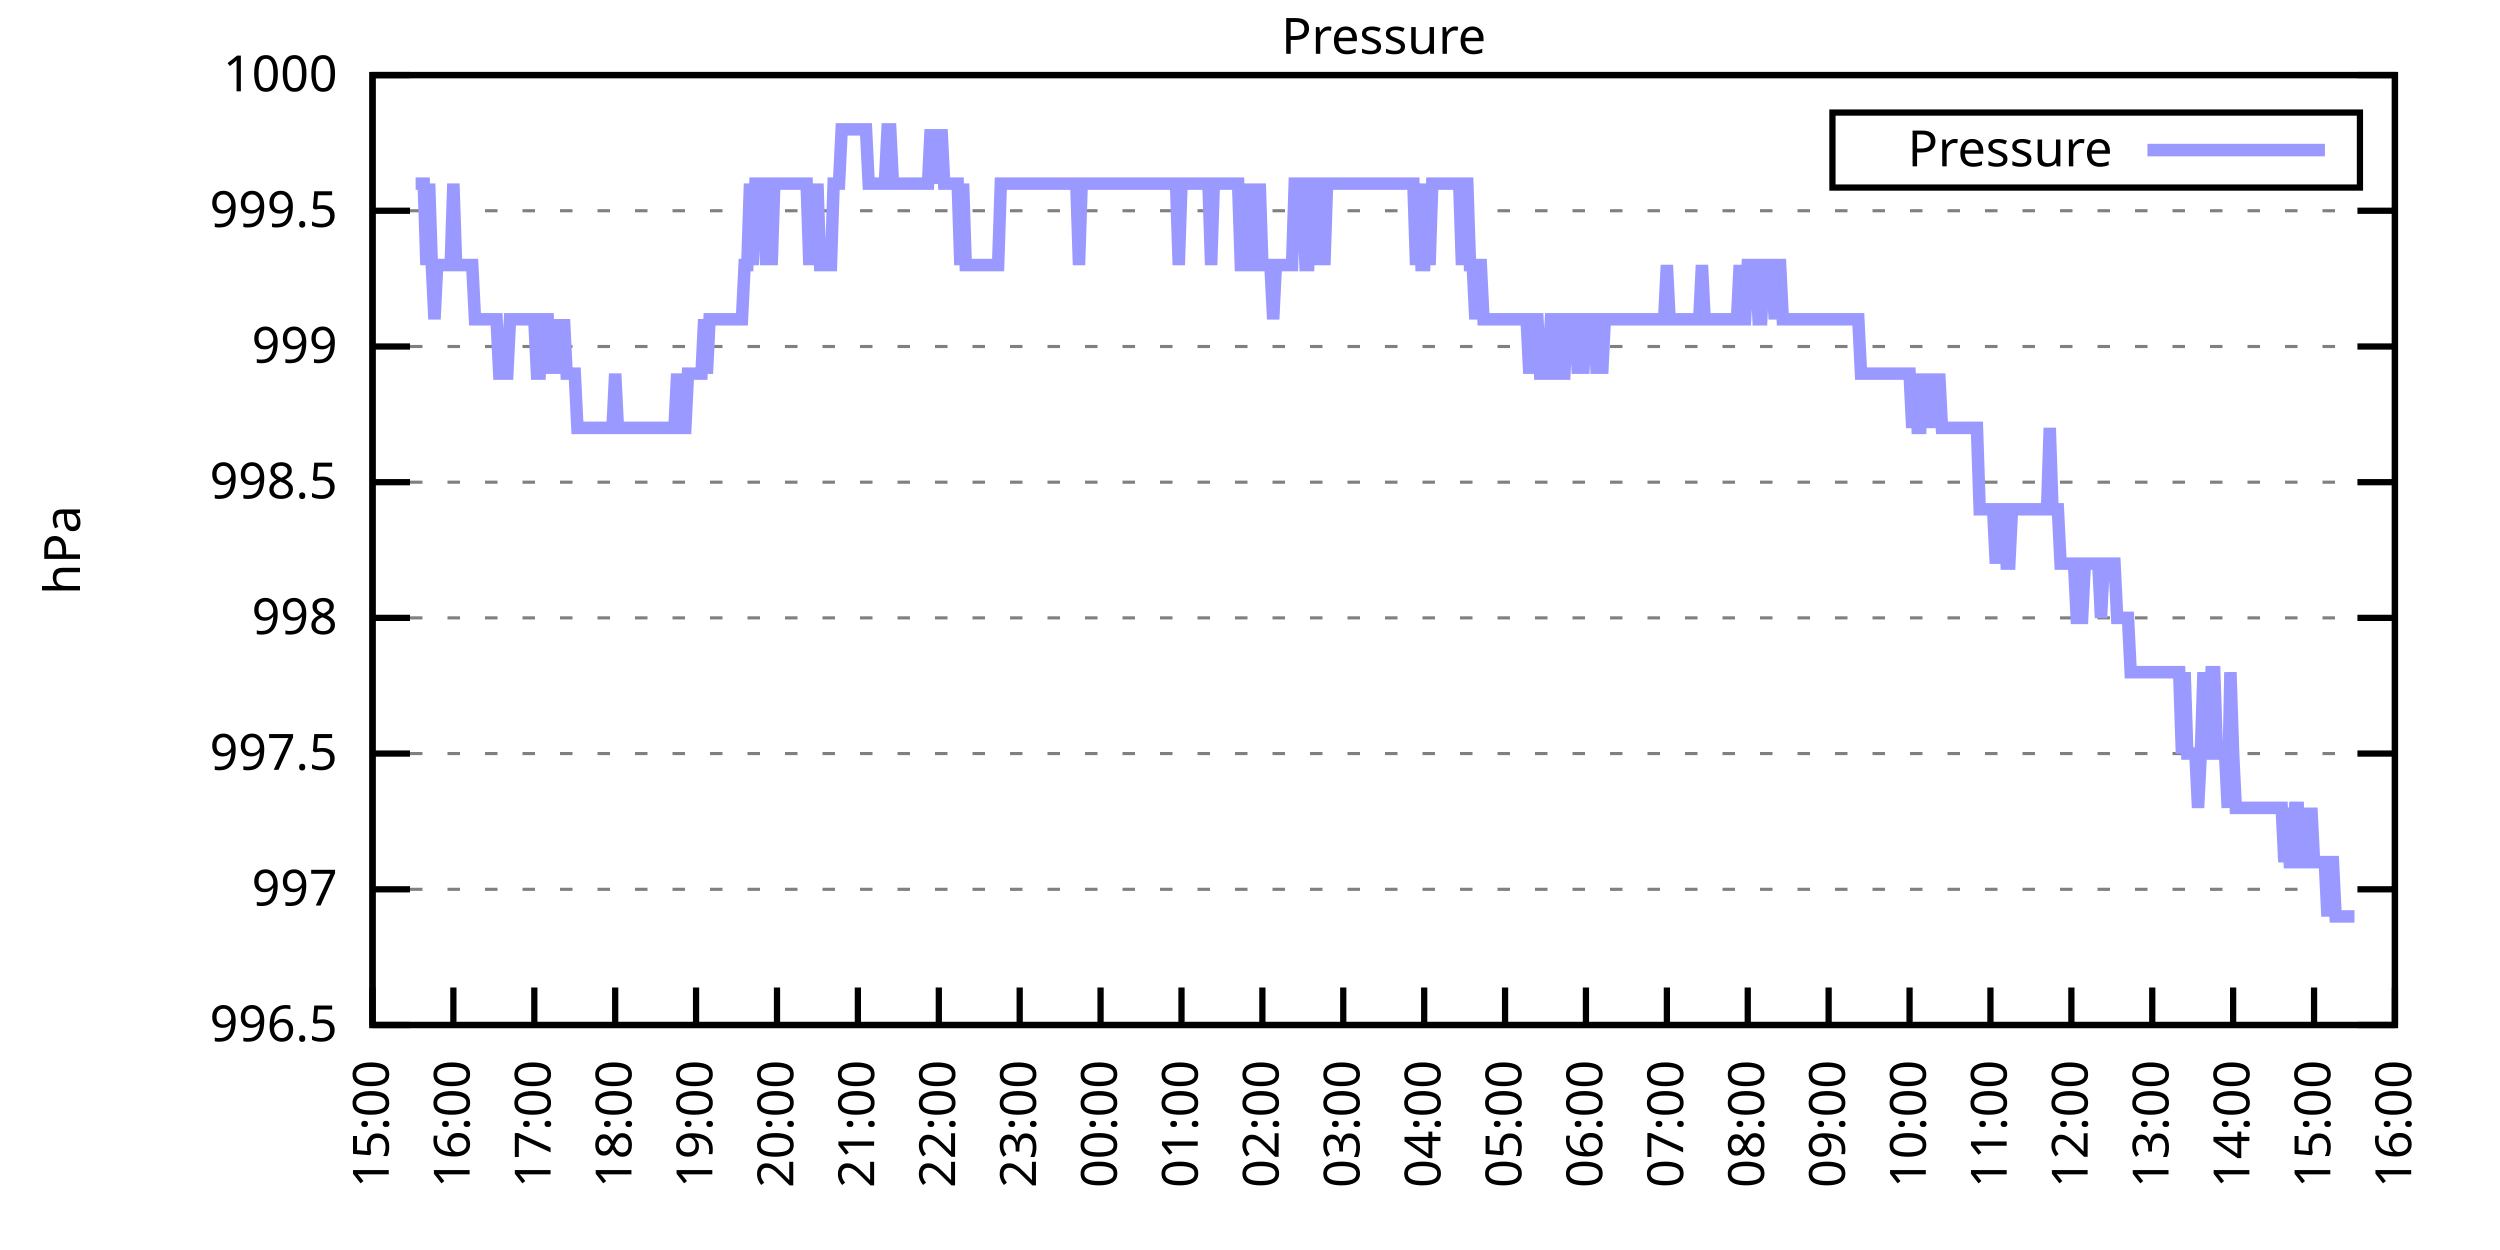
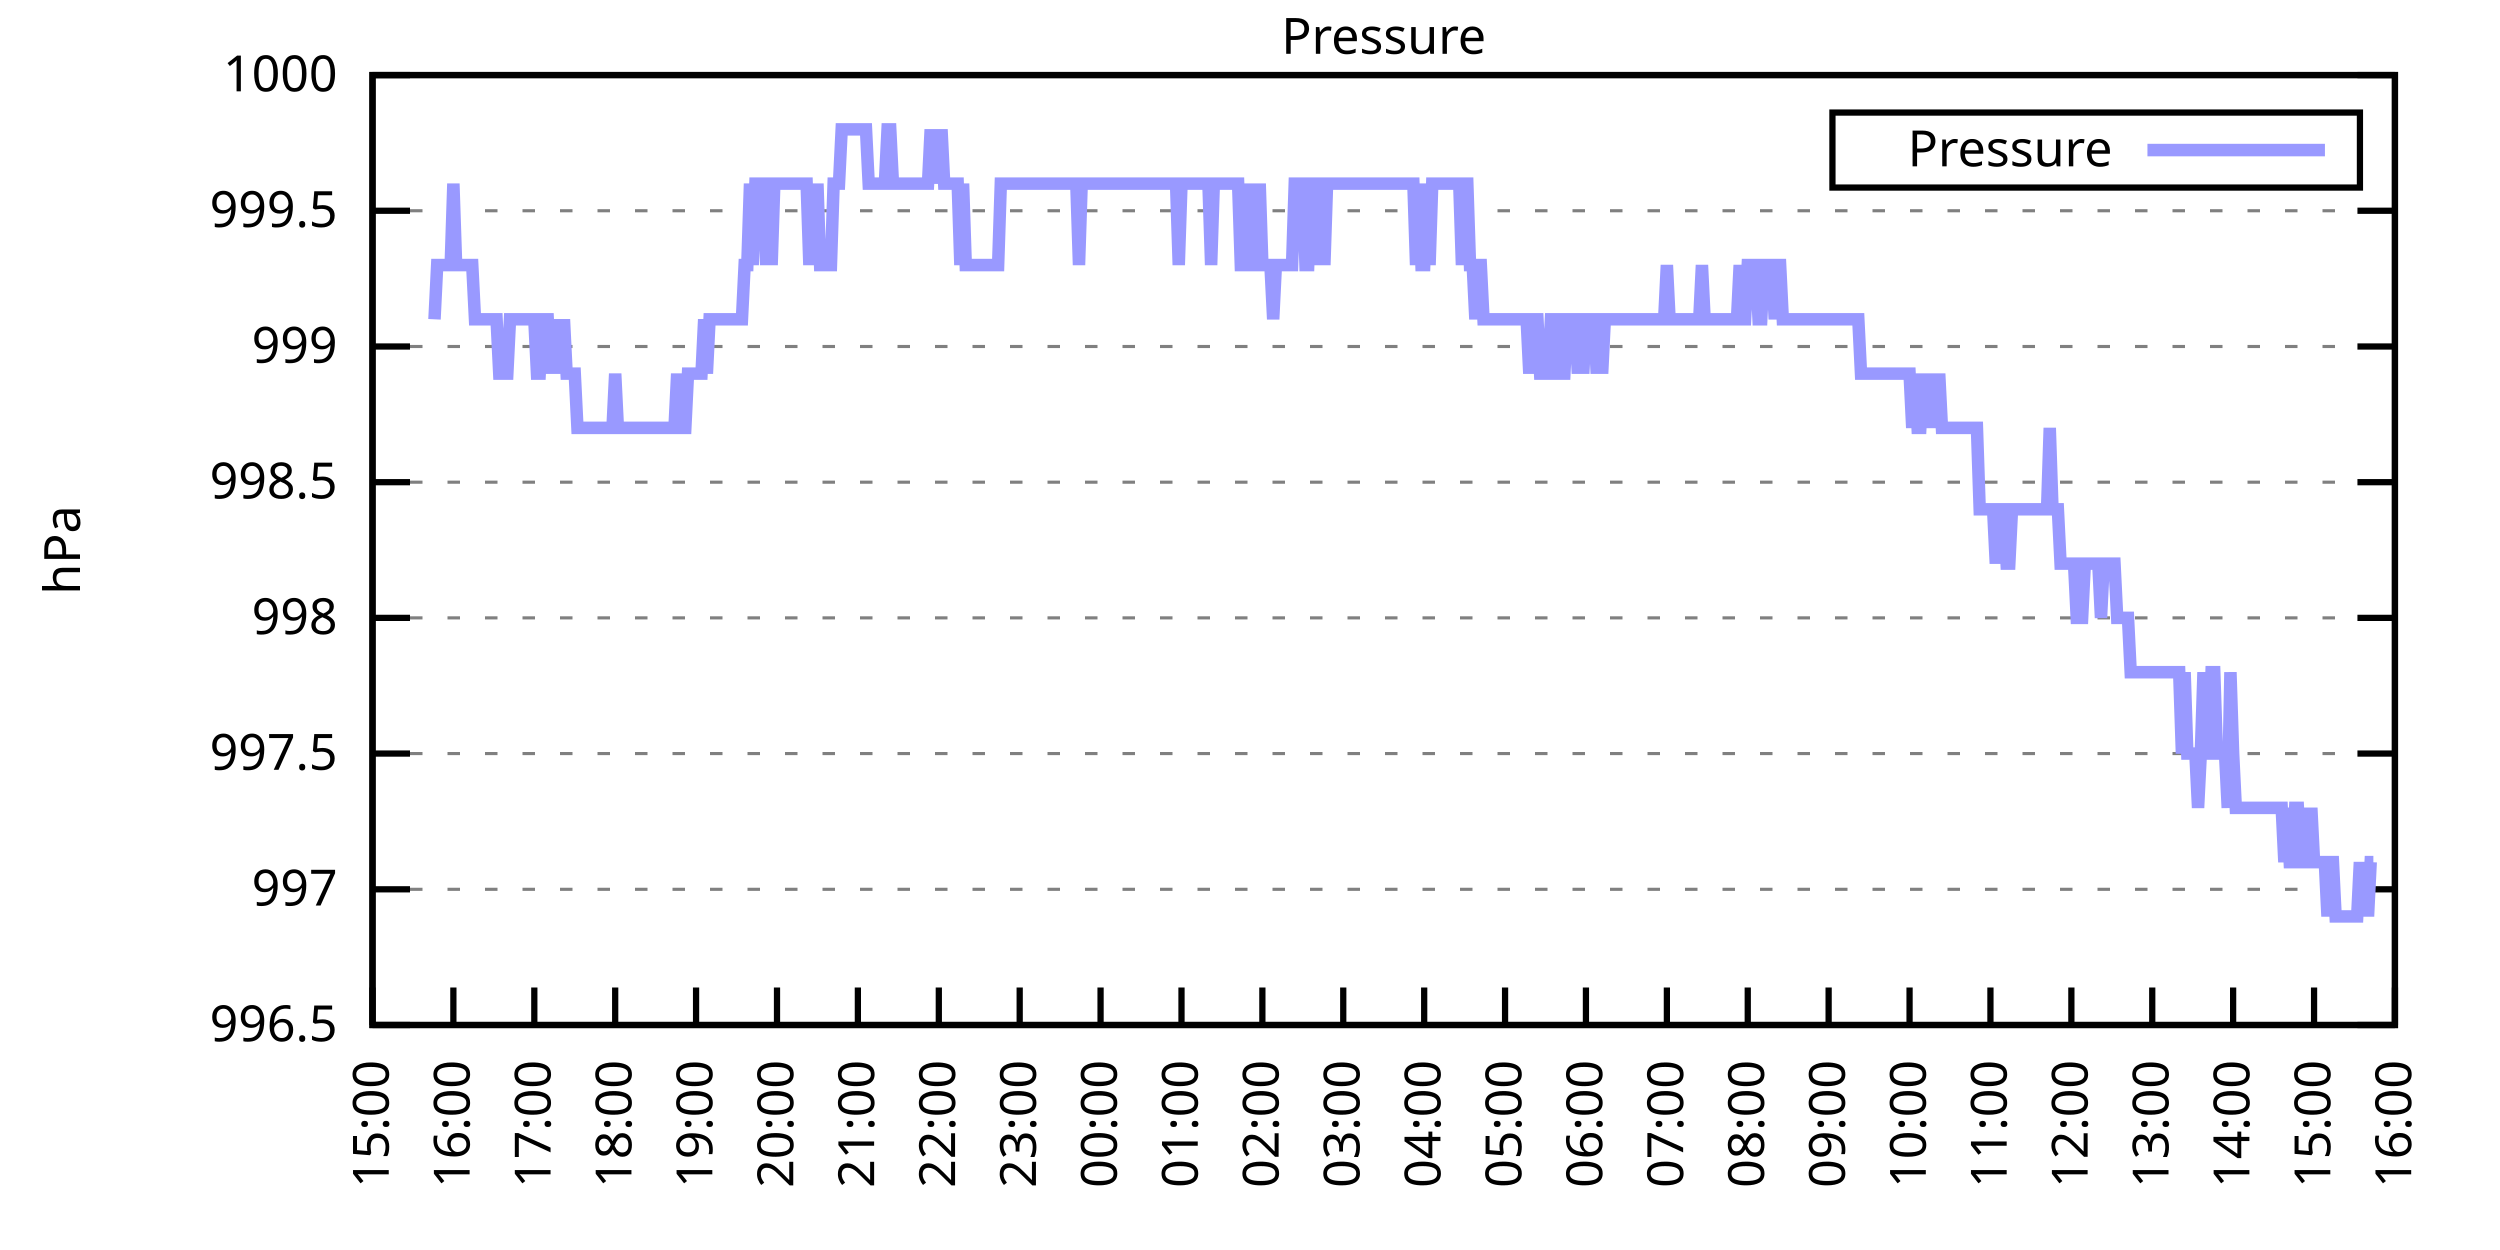
<svg xmlns="http://www.w3.org/2000/svg" xmlns:xlink="http://www.w3.org/1999/xlink" width="400" height="200" viewBox="0 0 400 200">
  <g id="gnuplot_canvas">
    <rect x="0" y="0" width="400" height="200" fill="none" />
    <defs>
      <circle id="gpDot" r="0.5" stroke-width="0.5" stroke="currentColor" />
      <path id="gpPt0" stroke-width="0.333" stroke="currentColor" d="M-1,0 h2 M0,-1 v2" />
      <path id="gpPt1" stroke-width="0.333" stroke="currentColor" d="M-1,-1 L1,1 M1,-1 L-1,1" />
      <path id="gpPt2" stroke-width="0.333" stroke="currentColor" d="M-1,0 L1,0 M0,-1 L0,1 M-1,-1 L1,1 M-1,1 L1,-1" />
      <rect id="gpPt3" stroke-width="0.333" stroke="currentColor" x="-1" y="-1" width="2" height="2" />
      <rect id="gpPt4" stroke-width="0.333" stroke="currentColor" fill="currentColor" x="-1" y="-1" width="2" height="2" />
      <circle id="gpPt5" stroke-width="0.333" stroke="currentColor" cx="0" cy="0" r="1" />
      <use xlink:href="#gpPt5" id="gpPt6" fill="currentColor" stroke="none" />
      <path id="gpPt7" stroke-width="0.333" stroke="currentColor" d="M0,-1.33 L-1.33,0.67 L1.33,0.67 z" />
      <use xlink:href="#gpPt7" id="gpPt8" fill="currentColor" stroke="none" />
      <use xlink:href="#gpPt7" id="gpPt9" stroke="currentColor" transform="rotate(180)" />
      <use xlink:href="#gpPt9" id="gpPt10" fill="currentColor" stroke="none" />
      <use xlink:href="#gpPt3" id="gpPt11" stroke="currentColor" transform="rotate(45)" />
      <use xlink:href="#gpPt11" id="gpPt12" fill="currentColor" stroke="none" />
      <path id="gpPt13" stroke-width="0.333" stroke="currentColor" d="M0,1.330 L1.265,0.411 L0.782,-1.067 L-0.782,-1.076 L-1.265,0.411 z" />
      <use xlink:href="#gpPt13" id="gpPt14" fill="currentColor" stroke="none" />
      <filter id="textbox" filterUnits="objectBoundingBox" x="0" y="0" height="1" width="1">
        <feFlood flood-color="white" flood-opacity="1" result="bgnd" />
        <feComposite in="SourceGraphic" in2="bgnd" operator="atop" />
      </filter>
      <filter id="greybox" filterUnits="objectBoundingBox" x="0" y="0" height="1" width="1">
        <feFlood flood-color="lightgrey" flood-opacity="1" result="grey" />
        <feComposite in="SourceGraphic" in2="grey" operator="atop" />
      </filter>
    </defs>
    <g fill="none" color="white" stroke="currentColor" stroke-width="1.00" stroke-linecap="butt" stroke-linejoin="miter">
</g>
    <g fill="none" color="black" stroke="currentColor" stroke-width="1.00" stroke-linecap="butt" stroke-linejoin="miter">
      <g stroke="none" shape-rendering="crispEdges">
        <polygon fill="rgb(255, 255, 255)" points="59.60,164.00 383.18,164.00 383.18,12.02 59.60,12.02 " />
      </g>
    </g>
    <g fill="none" color="black" stroke="currentColor" stroke-width="1.00" stroke-linecap="butt" stroke-linejoin="miter">
</g>
    <g fill="none" color="black" stroke="black" stroke-width="0.50" stroke-linecap="butt" stroke-linejoin="miter">
</g>
    <g fill="none" color="gray" stroke="currentColor" stroke-width="0.50" stroke-linecap="butt" stroke-linejoin="miter">
      <path stroke="gray" stroke-dasharray="2,4" class="gridline" d="M59.60,164.00 L383.19,164.00  " />
    </g>
    <g fill="none" color="gray" stroke="gray" stroke-width="1.00" stroke-linecap="butt" stroke-linejoin="miter">
</g>
    <g fill="none" color="black" stroke="currentColor" stroke-width="1.00" stroke-linecap="butt" stroke-linejoin="miter">
      <path stroke="black" d="M59.60,164.00 L65.60,164.00 M383.19,164.00 L377.19,164.00  " />
      <g transform="translate(54.00,166.60)" stroke="none" fill="black" font-family="Sans" font-size="8.00" text-anchor="end">
        <text>
          <tspan font-family="Sans"> 996.5</tspan>
        </text>
      </g>
    </g>
    <g fill="none" color="black" stroke="currentColor" stroke-width="1.00" stroke-linecap="butt" stroke-linejoin="miter">
</g>
    <g fill="none" color="black" stroke="black" stroke-width="0.50" stroke-linecap="butt" stroke-linejoin="miter">
</g>
    <g fill="none" color="gray" stroke="currentColor" stroke-width="0.50" stroke-linecap="butt" stroke-linejoin="miter">
      <path stroke="gray" stroke-dasharray="2,4" class="gridline" d="M59.60,142.29 L383.19,142.29  " />
    </g>
    <g fill="none" color="gray" stroke="gray" stroke-width="1.00" stroke-linecap="butt" stroke-linejoin="miter">
</g>
    <g fill="none" color="black" stroke="currentColor" stroke-width="1.00" stroke-linecap="butt" stroke-linejoin="miter">
      <path stroke="black" d="M59.60,142.29 L65.60,142.29 M383.19,142.29 L377.19,142.29  " />
      <g transform="translate(54.00,144.89)" stroke="none" fill="black" font-family="Sans" font-size="8.00" text-anchor="end">
        <text>
          <tspan font-family="Sans"> 997</tspan>
        </text>
      </g>
    </g>
    <g fill="none" color="black" stroke="currentColor" stroke-width="1.00" stroke-linecap="butt" stroke-linejoin="miter">
</g>
    <g fill="none" color="black" stroke="black" stroke-width="0.50" stroke-linecap="butt" stroke-linejoin="miter">
</g>
    <g fill="none" color="gray" stroke="currentColor" stroke-width="0.50" stroke-linecap="butt" stroke-linejoin="miter">
      <path stroke="gray" stroke-dasharray="2,4" class="gridline" d="M59.60,120.57 L383.19,120.57  " />
    </g>
    <g fill="none" color="gray" stroke="gray" stroke-width="1.00" stroke-linecap="butt" stroke-linejoin="miter">
</g>
    <g fill="none" color="black" stroke="currentColor" stroke-width="1.00" stroke-linecap="butt" stroke-linejoin="miter">
      <path stroke="black" d="M59.60,120.57 L65.60,120.57 M383.19,120.57 L377.19,120.57  " />
      <g transform="translate(54.00,123.17)" stroke="none" fill="black" font-family="Sans" font-size="8.00" text-anchor="end">
        <text>
          <tspan font-family="Sans"> 997.5</tspan>
        </text>
      </g>
    </g>
    <g fill="none" color="black" stroke="currentColor" stroke-width="1.00" stroke-linecap="butt" stroke-linejoin="miter">
</g>
    <g fill="none" color="black" stroke="black" stroke-width="0.50" stroke-linecap="butt" stroke-linejoin="miter">
</g>
    <g fill="none" color="gray" stroke="currentColor" stroke-width="0.50" stroke-linecap="butt" stroke-linejoin="miter">
      <path stroke="gray" stroke-dasharray="2,4" class="gridline" d="M59.60,98.86 L383.19,98.86  " />
    </g>
    <g fill="none" color="gray" stroke="gray" stroke-width="1.00" stroke-linecap="butt" stroke-linejoin="miter">
</g>
    <g fill="none" color="black" stroke="currentColor" stroke-width="1.00" stroke-linecap="butt" stroke-linejoin="miter">
      <path stroke="black" d="M59.60,98.86 L65.60,98.86 M383.19,98.86 L377.19,98.86  " />
      <g transform="translate(54.00,101.46)" stroke="none" fill="black" font-family="Sans" font-size="8.00" text-anchor="end">
        <text>
          <tspan font-family="Sans"> 998</tspan>
        </text>
      </g>
    </g>
    <g fill="none" color="black" stroke="currentColor" stroke-width="1.00" stroke-linecap="butt" stroke-linejoin="miter">
</g>
    <g fill="none" color="black" stroke="black" stroke-width="0.50" stroke-linecap="butt" stroke-linejoin="miter">
</g>
    <g fill="none" color="gray" stroke="currentColor" stroke-width="0.50" stroke-linecap="butt" stroke-linejoin="miter">
      <path stroke="gray" stroke-dasharray="2,4" class="gridline" d="M59.60,77.15 L383.19,77.15  " />
    </g>
    <g fill="none" color="gray" stroke="gray" stroke-width="1.00" stroke-linecap="butt" stroke-linejoin="miter">
</g>
    <g fill="none" color="black" stroke="currentColor" stroke-width="1.00" stroke-linecap="butt" stroke-linejoin="miter">
      <path stroke="black" d="M59.60,77.15 L65.60,77.15 M383.19,77.15 L377.19,77.15  " />
      <g transform="translate(54.00,79.75)" stroke="none" fill="black" font-family="Sans" font-size="8.00" text-anchor="end">
        <text>
          <tspan font-family="Sans"> 998.5</tspan>
        </text>
      </g>
    </g>
    <g fill="none" color="black" stroke="currentColor" stroke-width="1.00" stroke-linecap="butt" stroke-linejoin="miter">
</g>
    <g fill="none" color="black" stroke="black" stroke-width="0.50" stroke-linecap="butt" stroke-linejoin="miter">
</g>
    <g fill="none" color="gray" stroke="currentColor" stroke-width="0.50" stroke-linecap="butt" stroke-linejoin="miter">
      <path stroke="gray" stroke-dasharray="2,4" class="gridline" d="M59.60,55.44 L383.19,55.44  " />
    </g>
    <g fill="none" color="gray" stroke="gray" stroke-width="1.00" stroke-linecap="butt" stroke-linejoin="miter">
</g>
    <g fill="none" color="black" stroke="currentColor" stroke-width="1.00" stroke-linecap="butt" stroke-linejoin="miter">
      <path stroke="black" d="M59.60,55.44 L65.60,55.44 M383.19,55.44 L377.19,55.44  " />
      <g transform="translate(54.00,58.04)" stroke="none" fill="black" font-family="Sans" font-size="8.00" text-anchor="end">
        <text>
          <tspan font-family="Sans"> 999</tspan>
        </text>
      </g>
    </g>
    <g fill="none" color="black" stroke="currentColor" stroke-width="1.00" stroke-linecap="butt" stroke-linejoin="miter">
</g>
    <g fill="none" color="black" stroke="black" stroke-width="0.50" stroke-linecap="butt" stroke-linejoin="miter">
</g>
    <g fill="none" color="gray" stroke="currentColor" stroke-width="0.50" stroke-linecap="butt" stroke-linejoin="miter">
      <path stroke="gray" stroke-dasharray="2,4" class="gridline" d="M59.60,33.72 L383.19,33.72  " />
    </g>
    <g fill="none" color="gray" stroke="gray" stroke-width="1.00" stroke-linecap="butt" stroke-linejoin="miter">
</g>
    <g fill="none" color="black" stroke="currentColor" stroke-width="1.00" stroke-linecap="butt" stroke-linejoin="miter">
      <path stroke="black" d="M59.60,33.72 L65.60,33.72 M383.19,33.72 L377.19,33.72  " />
      <g transform="translate(54.00,36.32)" stroke="none" fill="black" font-family="Sans" font-size="8.00" text-anchor="end">
        <text>
          <tspan font-family="Sans"> 999.5</tspan>
        </text>
      </g>
    </g>
    <g fill="none" color="black" stroke="currentColor" stroke-width="1.00" stroke-linecap="butt" stroke-linejoin="miter">
</g>
    <g fill="none" color="black" stroke="black" stroke-width="0.50" stroke-linecap="butt" stroke-linejoin="miter">
</g>
    <g fill="none" color="gray" stroke="currentColor" stroke-width="0.50" stroke-linecap="butt" stroke-linejoin="miter">
      <path stroke="gray" stroke-dasharray="2,4" class="gridline" d="M59.60,12.01 L383.19,12.01  " />
    </g>
    <g fill="none" color="gray" stroke="gray" stroke-width="1.00" stroke-linecap="butt" stroke-linejoin="miter">
</g>
    <g fill="none" color="black" stroke="currentColor" stroke-width="1.00" stroke-linecap="butt" stroke-linejoin="miter">
      <path stroke="black" d="M59.60,12.01 L65.60,12.01 M383.19,12.01 L377.19,12.01  " />
      <g transform="translate(54.00,14.61)" stroke="none" fill="black" font-family="Sans" font-size="8.00" text-anchor="end">
        <text>
          <tspan font-family="Sans"> 1000</tspan>
        </text>
      </g>
    </g>
    <g fill="none" color="black" stroke="currentColor" stroke-width="1.00" stroke-linecap="butt" stroke-linejoin="miter">
      <path stroke="black" d="M59.60,164.00 L59.60,158.00  " />
      <g transform="translate(62.20,169.60) rotate(270.00)" stroke="none" fill="black" font-family="Sans" font-size="8.00" text-anchor="end">
        <text>
          <tspan font-family="Sans">15:00</tspan>
        </text>
      </g>
    </g>
    <g fill="none" color="black" stroke="currentColor" stroke-width="1.00" stroke-linecap="butt" stroke-linejoin="miter">
      <path stroke="black" d="M72.54,164.00 L72.54,158.00  " />
      <g transform="translate(75.14,169.60) rotate(270.00)" stroke="none" fill="black" font-family="Sans" font-size="8.00" text-anchor="end">
        <text>
          <tspan font-family="Sans">16:00</tspan>
        </text>
      </g>
    </g>
    <g fill="none" color="black" stroke="currentColor" stroke-width="1.00" stroke-linecap="butt" stroke-linejoin="miter">
      <path stroke="black" d="M85.49,164.00 L85.49,158.00  " />
      <g transform="translate(88.09,169.60) rotate(270.00)" stroke="none" fill="black" font-family="Sans" font-size="8.00" text-anchor="end">
        <text>
          <tspan font-family="Sans">17:00</tspan>
        </text>
      </g>
    </g>
    <g fill="none" color="black" stroke="currentColor" stroke-width="1.00" stroke-linecap="butt" stroke-linejoin="miter">
      <path stroke="black" d="M98.43,164.00 L98.43,158.00  " />
      <g transform="translate(101.03,169.60) rotate(270.00)" stroke="none" fill="black" font-family="Sans" font-size="8.00" text-anchor="end">
        <text>
          <tspan font-family="Sans">18:00</tspan>
        </text>
      </g>
    </g>
    <g fill="none" color="black" stroke="currentColor" stroke-width="1.00" stroke-linecap="butt" stroke-linejoin="miter">
      <path stroke="black" d="M111.37,164.00 L111.37,158.00  " />
      <g transform="translate(113.97,169.60) rotate(270.00)" stroke="none" fill="black" font-family="Sans" font-size="8.00" text-anchor="end">
        <text>
          <tspan font-family="Sans">19:00</tspan>
        </text>
      </g>
    </g>
    <g fill="none" color="black" stroke="currentColor" stroke-width="1.00" stroke-linecap="butt" stroke-linejoin="miter">
      <path stroke="black" d="M124.32,164.00 L124.32,158.00  " />
      <g transform="translate(126.92,169.60) rotate(270.00)" stroke="none" fill="black" font-family="Sans" font-size="8.00" text-anchor="end">
        <text>
          <tspan font-family="Sans">20:00</tspan>
        </text>
      </g>
    </g>
    <g fill="none" color="black" stroke="currentColor" stroke-width="1.00" stroke-linecap="butt" stroke-linejoin="miter">
      <path stroke="black" d="M137.26,164.00 L137.26,158.00  " />
      <g transform="translate(139.86,169.60) rotate(270.00)" stroke="none" fill="black" font-family="Sans" font-size="8.00" text-anchor="end">
        <text>
          <tspan font-family="Sans">21:00</tspan>
        </text>
      </g>
    </g>
    <g fill="none" color="black" stroke="currentColor" stroke-width="1.00" stroke-linecap="butt" stroke-linejoin="miter">
      <path stroke="black" d="M150.21,164.00 L150.21,158.00  " />
      <g transform="translate(152.81,169.60) rotate(270.00)" stroke="none" fill="black" font-family="Sans" font-size="8.00" text-anchor="end">
        <text>
          <tspan font-family="Sans">22:00</tspan>
        </text>
      </g>
    </g>
    <g fill="none" color="black" stroke="currentColor" stroke-width="1.00" stroke-linecap="butt" stroke-linejoin="miter">
      <path stroke="black" d="M163.15,164.00 L163.15,158.00  " />
      <g transform="translate(165.75,169.60) rotate(270.00)" stroke="none" fill="black" font-family="Sans" font-size="8.00" text-anchor="end">
        <text>
          <tspan font-family="Sans">23:00</tspan>
        </text>
      </g>
    </g>
    <g fill="none" color="black" stroke="currentColor" stroke-width="1.00" stroke-linecap="butt" stroke-linejoin="miter">
      <path stroke="black" d="M176.09,164.00 L176.09,158.00  " />
      <g transform="translate(178.69,169.60) rotate(270.00)" stroke="none" fill="black" font-family="Sans" font-size="8.00" text-anchor="end">
        <text>
          <tspan font-family="Sans">00:00</tspan>
        </text>
      </g>
    </g>
    <g fill="none" color="black" stroke="currentColor" stroke-width="1.00" stroke-linecap="butt" stroke-linejoin="miter">
      <path stroke="black" d="M189.04,164.00 L189.04,158.00  " />
      <g transform="translate(191.64,169.60) rotate(270.00)" stroke="none" fill="black" font-family="Sans" font-size="8.00" text-anchor="end">
        <text>
          <tspan font-family="Sans">01:00</tspan>
        </text>
      </g>
    </g>
    <g fill="none" color="black" stroke="currentColor" stroke-width="1.00" stroke-linecap="butt" stroke-linejoin="miter">
      <path stroke="black" d="M201.98,164.00 L201.98,158.00  " />
      <g transform="translate(204.58,169.60) rotate(270.00)" stroke="none" fill="black" font-family="Sans" font-size="8.00" text-anchor="end">
        <text>
          <tspan font-family="Sans">02:00</tspan>
        </text>
      </g>
    </g>
    <g fill="none" color="black" stroke="currentColor" stroke-width="1.00" stroke-linecap="butt" stroke-linejoin="miter">
      <path stroke="black" d="M214.92,164.00 L214.92,158.00  " />
      <g transform="translate(217.52,169.60) rotate(270.00)" stroke="none" fill="black" font-family="Sans" font-size="8.00" text-anchor="end">
        <text>
          <tspan font-family="Sans">03:00</tspan>
        </text>
      </g>
    </g>
    <g fill="none" color="black" stroke="currentColor" stroke-width="1.00" stroke-linecap="butt" stroke-linejoin="miter">
      <path stroke="black" d="M227.87,164.00 L227.87,158.00  " />
      <g transform="translate(230.47,169.60) rotate(270.00)" stroke="none" fill="black" font-family="Sans" font-size="8.00" text-anchor="end">
        <text>
          <tspan font-family="Sans">04:00</tspan>
        </text>
      </g>
    </g>
    <g fill="none" color="black" stroke="currentColor" stroke-width="1.00" stroke-linecap="butt" stroke-linejoin="miter">
      <path stroke="black" d="M240.81,164.00 L240.81,158.00  " />
      <g transform="translate(243.41,169.60) rotate(270.00)" stroke="none" fill="black" font-family="Sans" font-size="8.00" text-anchor="end">
        <text>
          <tspan font-family="Sans">05:00</tspan>
        </text>
      </g>
    </g>
    <g fill="none" color="black" stroke="currentColor" stroke-width="1.00" stroke-linecap="butt" stroke-linejoin="miter">
      <path stroke="black" d="M253.75,164.00 L253.75,158.00  " />
      <g transform="translate(256.35,169.60) rotate(270.00)" stroke="none" fill="black" font-family="Sans" font-size="8.00" text-anchor="end">
        <text>
          <tspan font-family="Sans">06:00</tspan>
        </text>
      </g>
    </g>
    <g fill="none" color="black" stroke="currentColor" stroke-width="1.00" stroke-linecap="butt" stroke-linejoin="miter">
      <path stroke="black" d="M266.70,164.00 L266.70,158.00  " />
      <g transform="translate(269.30,169.60) rotate(270.00)" stroke="none" fill="black" font-family="Sans" font-size="8.00" text-anchor="end">
        <text>
          <tspan font-family="Sans">07:00</tspan>
        </text>
      </g>
    </g>
    <g fill="none" color="black" stroke="currentColor" stroke-width="1.00" stroke-linecap="butt" stroke-linejoin="miter">
      <path stroke="black" d="M279.64,164.00 L279.64,158.00  " />
      <g transform="translate(282.24,169.60) rotate(270.00)" stroke="none" fill="black" font-family="Sans" font-size="8.00" text-anchor="end">
        <text>
          <tspan font-family="Sans">08:00</tspan>
        </text>
      </g>
    </g>
    <g fill="none" color="black" stroke="currentColor" stroke-width="1.00" stroke-linecap="butt" stroke-linejoin="miter">
      <path stroke="black" d="M292.58,164.00 L292.58,158.00  " />
      <g transform="translate(295.18,169.60) rotate(270.00)" stroke="none" fill="black" font-family="Sans" font-size="8.00" text-anchor="end">
        <text>
          <tspan font-family="Sans">09:00</tspan>
        </text>
      </g>
    </g>
    <g fill="none" color="black" stroke="currentColor" stroke-width="1.00" stroke-linecap="butt" stroke-linejoin="miter">
      <path stroke="black" d="M305.53,164.00 L305.53,158.00  " />
      <g transform="translate(308.13,169.60) rotate(270.00)" stroke="none" fill="black" font-family="Sans" font-size="8.00" text-anchor="end">
        <text>
          <tspan font-family="Sans">10:00</tspan>
        </text>
      </g>
    </g>
    <g fill="none" color="black" stroke="currentColor" stroke-width="1.00" stroke-linecap="butt" stroke-linejoin="miter">
      <path stroke="black" d="M318.47,164.00 L318.47,158.00  " />
      <g transform="translate(321.07,169.60) rotate(270.00)" stroke="none" fill="black" font-family="Sans" font-size="8.00" text-anchor="end">
        <text>
          <tspan font-family="Sans">11:00</tspan>
        </text>
      </g>
    </g>
    <g fill="none" color="black" stroke="currentColor" stroke-width="1.00" stroke-linecap="butt" stroke-linejoin="miter">
      <path stroke="black" d="M331.42,164.00 L331.42,158.00  " />
      <g transform="translate(334.02,169.60) rotate(270.00)" stroke="none" fill="black" font-family="Sans" font-size="8.00" text-anchor="end">
        <text>
          <tspan font-family="Sans">12:00</tspan>
        </text>
      </g>
    </g>
    <g fill="none" color="black" stroke="currentColor" stroke-width="1.00" stroke-linecap="butt" stroke-linejoin="miter">
      <path stroke="black" d="M344.36,164.00 L344.36,158.00  " />
      <g transform="translate(346.96,169.60) rotate(270.00)" stroke="none" fill="black" font-family="Sans" font-size="8.00" text-anchor="end">
        <text>
          <tspan font-family="Sans">13:00</tspan>
        </text>
      </g>
    </g>
    <g fill="none" color="black" stroke="currentColor" stroke-width="1.00" stroke-linecap="butt" stroke-linejoin="miter">
      <path stroke="black" d="M357.30,164.00 L357.30,158.00  " />
      <g transform="translate(359.90,169.60) rotate(270.00)" stroke="none" fill="black" font-family="Sans" font-size="8.00" text-anchor="end">
        <text>
          <tspan font-family="Sans">14:00</tspan>
        </text>
      </g>
    </g>
    <g fill="none" color="black" stroke="currentColor" stroke-width="1.00" stroke-linecap="butt" stroke-linejoin="miter">
      <path stroke="black" d="M370.25,164.00 L370.25,158.00  " />
      <g transform="translate(372.85,169.60) rotate(270.00)" stroke="none" fill="black" font-family="Sans" font-size="8.00" text-anchor="end">
        <text>
          <tspan font-family="Sans">15:00</tspan>
        </text>
      </g>
    </g>
    <g fill="none" color="black" stroke="currentColor" stroke-width="1.00" stroke-linecap="butt" stroke-linejoin="miter">
      <path stroke="black" d="M383.19,164.00 L383.19,158.00  " />
      <g transform="translate(385.79,169.60) rotate(270.00)" stroke="none" fill="black" font-family="Sans" font-size="8.00" text-anchor="end">
        <text>
          <tspan font-family="Sans">16:00</tspan>
        </text>
      </g>
    </g>
    <g fill="none" color="black" stroke="currentColor" stroke-width="1.00" stroke-linecap="butt" stroke-linejoin="miter">
</g>
    <g fill="none" color="black" stroke="currentColor" stroke-width="1.00" stroke-linecap="butt" stroke-linejoin="miter">
      <path stroke="black" d="M59.60,12.01 L59.60,164.00 L383.19,164.00 L383.19,12.01 L59.60,12.01 Z  " />
    </g>
    <g fill="none" color="black" stroke="currentColor" stroke-width="1.00" stroke-linecap="butt" stroke-linejoin="miter">
</g>
    <g fill="none" color="black" stroke="currentColor" stroke-width="1.00" stroke-linecap="butt" stroke-linejoin="miter">
      <path stroke="black" d="M293.19,30.01 L293.19,18.01 L377.59,18.01 L377.59,30.01 L293.19,30.01 Z  " />
    </g>
    <g id="Pressure_plot_1">
      <g fill="none" color="white" stroke="black" stroke-width="2.00" stroke-linecap="butt" stroke-linejoin="miter">
</g>
      <g fill="none" color="black" stroke="currentColor" stroke-width="2.00" stroke-linecap="butt" stroke-linejoin="miter">
        <g transform="translate(337.99,26.61)" stroke="none" fill="black" font-family="Sans" font-size="8.00" text-anchor="end">
          <text>
            <tspan font-family="Sans">Pressure</tspan>
          </text>
        </g>
      </g>
      <g fill="none" color="black" stroke="currentColor" stroke-width="2.00" stroke-linecap="butt" stroke-linejoin="miter">
-         <path stroke="rgb(153, 153, 255)" d="M343.59,24.01 L371.99,24.01 M66.50,29.38 L66.93,29.38 L67.37,29.38 L67.80,29.38 L68.23,42.41 L68.66,29.38   L69.09,42.41 L69.52,51.09 L69.95,42.41 L70.39,42.41 L70.82,42.41 L71.25,42.41 L71.68,42.41 L72.11,42.41   L72.54,29.38 L72.98,42.41 L73.41,42.41 L73.84,42.41 L74.27,42.41 L74.70,42.41 L75.13,42.41 L75.56,42.41   L76.00,51.09 L76.43,51.09 L76.86,51.09 L77.29,51.09 L77.72,51.09 L78.15,51.09 L78.58,51.09 L79.02,51.09   L79.45,51.09 L79.88,59.78 L80.31,59.78 L80.74,59.78 L81.17,59.78 L81.60,51.09 L82.04,51.09 L82.47,51.09   L82.90,51.09 L83.33,51.09 L83.76,51.09 L84.19,51.09 L84.62,51.09 L85.06,51.09 L85.49,51.09 L85.92,59.78   L86.35,59.78 L86.78,51.09 L87.21,51.09 L87.64,51.09 L88.08,59.78 L88.51,51.09 L88.94,59.78 L89.37,51.09   L89.80,59.78 L90.23,51.09 L90.66,59.78 L91.10,59.78 L91.53,59.78 L91.96,59.78 L92.39,68.46 L92.82,68.46   L93.25,68.46 L93.68,68.46 L94.12,68.46 L94.55,68.46 L94.98,68.46 L95.41,68.46 L95.84,68.46 L96.27,68.46   L96.70,68.46 L97.14,68.46 L97.57,68.46 L98.00,68.46 L98.43,59.78 L98.86,68.46 L99.29,68.46 L99.73,68.46   L100.16,68.46 L100.59,68.46 L101.02,68.46 L101.45,68.46 L101.88,68.46 L102.31,68.46 L102.75,68.46 L103.18,68.46   L103.61,68.46 L104.04,68.46 L104.47,68.46 L104.90,68.46 L105.33,68.46 L105.77,68.46 L106.20,68.46 L106.63,68.46   L107.06,68.46 L107.49,68.46 L107.92,68.46 L108.35,59.78 L108.79,68.46 L109.22,68.46 L109.65,68.46 L110.08,59.78   L110.51,59.78 L110.94,59.78 L111.37,59.78 L111.81,59.78 L112.24,59.78 L112.67,51.09 L113.10,59.78 L113.53,51.09   L113.96,51.09 L114.39,51.09 L114.83,51.09 L115.26,51.09 L115.69,51.09 L116.12,51.09 L116.55,51.09 L116.98,51.09   L117.41,51.09 L117.85,51.09 L118.28,51.09 L118.71,51.09 L119.14,42.41 L119.57,42.41 L120.00,29.38 L120.43,42.41   L120.87,29.38 L121.30,29.38 L121.73,29.38 L122.16,29.38 L122.59,42.41 L123.02,29.38 L123.46,42.41 L123.89,29.38   L124.32,29.38 L124.75,29.38 L125.18,29.38 L125.61,29.38 L126.04,29.38 L126.48,29.38 L126.91,29.38 L127.34,29.38   L127.77,29.38 L128.20,29.38 L128.63,29.38 L129.06,29.38 L129.50,42.41 L129.93,29.38 L130.36,42.41 L130.79,29.38   L131.22,42.41 L131.65,42.41 L132.08,42.41 L132.52,42.41 L132.95,42.41 L133.38,29.38 L133.81,29.38 L134.24,29.38   L134.67,20.70 L135.10,20.70 L135.54,20.70 L135.97,20.70 L136.40,20.70 L136.83,20.70 L137.26,20.70 L137.69,20.70   L138.12,20.70 L138.56,20.70 L138.99,29.38 L139.42,29.38 L139.85,29.38 L140.28,29.38 L140.71,29.38 L141.14,29.38   L141.58,29.38 L142.01,20.70 L142.44,20.70 L142.87,29.38 L143.30,29.38 L143.73,29.38 L144.16,29.38 L144.60,29.38   L145.03,29.38 L145.46,29.38 L145.89,29.38 L146.32,29.38 L146.75,29.38 L147.19,29.38 L147.62,29.38 L148.05,29.38   L148.48,29.38 L148.91,20.70 L149.34,29.38 L149.77,20.70 L150.21,29.38 L150.64,20.70 L151.07,29.38 L151.50,29.38   L151.93,29.38 L152.36,29.38 L152.79,29.38 L153.23,29.38 L153.66,42.41 L154.09,29.38 L154.52,42.41 L154.95,42.41   L155.38,42.41 L155.81,42.41 L156.25,42.41 L156.68,42.41 L157.11,42.41 L157.54,42.41 L157.97,42.41 L158.40,42.41   L158.83,42.41 L159.27,42.41 L159.70,42.41 L160.13,29.38 L160.56,29.38 L160.99,29.38 L161.42,29.38 L161.85,29.38   L162.29,29.38 L162.72,29.38 L163.15,29.38 L163.58,29.38 L164.01,29.38 L164.44,29.38 L164.87,29.38 L165.31,29.38   L165.74,29.38 L166.17,29.38 L166.60,29.38 L167.03,29.38 L167.46,29.38 L167.89,29.38 L168.33,29.38 L168.76,29.38   L169.19,29.38 L169.62,29.38 L170.05,29.38 L170.48,29.38 L170.91,29.38 L171.35,29.38 L171.78,29.38 L172.21,29.38   L172.64,42.41 L173.07,29.38 L173.50,29.38 L173.94,29.38 L174.37,29.38 L174.80,29.38 L175.23,29.38 L175.66,29.38   L176.09,29.38 L176.52,29.38 L176.96,29.38 L177.39,29.38 L177.82,29.38 L178.25,29.38 L178.68,29.38 L179.11,29.38   L179.54,29.38 L179.98,29.38 L180.41,29.38 L180.84,29.38 L181.27,29.38 L181.70,29.38 L182.13,29.38 L182.56,29.38   L183.00,29.38 L183.43,29.38 L183.86,29.38 L184.29,29.38 L184.72,29.38 L185.15,29.38 L185.58,29.38 L186.02,29.38   L186.45,29.38 L186.88,29.38 L187.31,29.38 L187.74,29.38 L188.17,29.38 L188.60,42.41 L189.04,29.38 L189.47,29.38   L189.90,29.38 L190.33,29.38 L190.76,29.38 L191.19,29.38 L191.62,29.38 L192.06,29.38 L192.49,29.38 L192.92,29.38   L193.35,29.38 L193.78,42.41 L194.21,29.38 L194.64,29.38 L195.08,29.38 L195.51,29.38 L195.94,29.38 L196.37,29.38   L196.80,29.38 L197.23,29.38 L197.67,29.38 L198.10,29.38 L198.53,42.41 L198.96,42.41 L199.39,29.38 L199.82,42.41   L200.25,29.38 L200.69,42.41 L201.12,42.41 L201.55,29.38 L201.98,42.41 L202.41,42.41 L202.84,42.41 L203.27,42.41   L203.71,51.09 L204.14,42.41 L204.57,42.41 L205.00,42.41 L205.43,42.41 L205.86,42.41 L206.29,42.41 L206.73,42.41   L207.16,29.38 L207.59,29.38 L208.02,29.38 L208.45,29.38 L208.88,42.41 L209.31,42.41 L209.75,29.38 L210.18,29.38   L210.61,42.41 L211.04,29.38 L211.47,29.38 L211.90,42.41 L212.33,29.38 L212.77,29.38 L213.20,29.38 L213.63,29.38   L214.06,29.38 L214.49,29.38 L214.92,29.38 L215.35,29.38 L215.79,29.38 L216.22,29.38 L216.65,29.38 L217.08,29.38   L217.51,29.38 L217.94,29.38 L218.37,29.38 L218.81,29.38 L219.24,29.38 L219.67,29.38 L220.10,29.38 L220.53,29.38   L220.96,29.38 L221.40,29.38 L221.83,29.38 L222.26,29.38 L222.69,29.38 L223.12,29.38 L223.55,29.38 L223.98,29.38   L224.42,29.38 L224.85,29.38 L225.28,29.38 L225.71,29.38 L226.14,29.38 L226.57,42.41 L227.00,29.38 L227.44,42.41   L227.87,42.41 L228.30,29.38 L228.73,42.41 L229.16,29.38 L229.59,29.38 L230.02,29.38 L230.46,29.38 L230.89,29.38   L231.32,29.38 L231.75,29.38 L232.18,29.38 L232.61,29.38 L233.04,29.38 L233.48,29.38 L233.91,42.41 L234.34,29.38   L234.77,29.38 L235.20,42.41 L235.63,42.41 L236.06,51.09 L236.50,42.41 L236.93,42.41 L237.36,51.09 L237.79,51.09   L238.22,51.09 L238.65,51.09 L239.08,51.09 L239.52,51.09 L239.95,51.09 L240.38,51.09 L240.81,51.09 L241.24,51.09   L241.67,51.09 L242.10,51.09 L242.54,51.09 L242.97,51.09 L243.40,51.09 L243.83,51.09 L244.26,51.09 L244.69,59.78   L245.12,51.09 L245.56,51.09 L245.99,51.09 L246.42,59.78 L246.85,59.78 L247.28,59.78 L247.71,59.78 L248.15,51.09   L248.58,51.09 L249.01,51.09 L249.44,59.78 L249.87,59.78 L250.30,59.78 L250.73,51.09 L251.17,51.09 L251.60,51.09   L252.03,51.09 L252.46,59.78 L252.89,51.09 L253.32,59.78 L253.75,51.09 L254.19,51.09 L254.62,51.09 L255.05,51.09   L255.48,59.78 L255.91,51.09 L256.34,59.78 L256.77,51.09 L257.21,51.09 L257.64,51.09 L258.07,51.09 L258.50,51.09   L258.93,51.09 L259.36,51.09 L259.79,51.09 L260.23,51.09 L260.66,51.09 L261.09,51.09 L261.52,51.09 L261.95,51.09   L262.38,51.09 L262.81,51.09 L263.25,51.09 L263.68,51.09 L264.11,51.09 L264.54,51.09 L264.97,51.09 L265.40,51.09   L265.83,51.09 L266.27,51.09 L266.70,42.41 L267.13,51.09 L267.56,51.09 L267.99,51.09 L268.42,51.09 L268.85,51.09   L269.29,51.09 L269.72,51.09 L270.15,51.09 L270.58,51.09 L271.01,51.09 L271.44,51.09 L271.88,51.09 L272.31,42.41   L272.74,51.09 L273.17,51.09 L273.60,51.09 L274.03,51.09 L274.46,51.09 L274.90,51.09 L275.33,51.09 L275.76,51.09   L276.19,51.09 L276.62,51.09 L277.05,51.09 L277.48,51.09 L277.92,51.09 L278.35,42.41 L278.78,51.09 L279.21,51.09   L279.64,42.41 L280.07,42.41 L280.50,42.41 L280.94,42.41 L281.37,51.09 L281.80,51.09 L282.23,42.41 L282.66,42.41   L283.09,42.41 L283.52,42.41 L283.96,51.09 L284.39,42.41 L284.82,42.41 L285.25,51.09 L285.68,51.09 L286.11,51.09   L286.54,51.09 L286.98,51.09 L287.41,51.09 L287.84,51.09 L288.27,51.09 L288.70,51.09 L289.13,51.09 L289.56,51.09   L290.00,51.09 L290.43,51.09 L290.86,51.09 L291.29,51.09 L291.72,51.09 L292.15,51.09 L292.58,51.09 L293.02,51.09   L293.45,51.09 L293.88,51.09 L294.31,51.09 L294.74,51.09 L295.17,51.09 L295.60,51.09 L296.04,51.09 L296.47,51.09   L296.90,51.09 L297.33,51.09 L297.76,59.78 L298.19,59.78 L298.63,59.78 L299.06,59.78 L299.49,59.78 L299.92,59.78   L300.35,59.78 L300.78,59.78 L301.21,59.78 L301.65,59.78 L302.08,59.78 L302.51,59.78 L302.94,59.78 L303.37,59.78   L303.80,59.78 L304.23,59.78 L304.67,59.78 L305.10,59.78 L305.53,59.78 L305.96,68.46 L306.39,59.78 L306.82,68.46   L307.25,68.46 L307.69,59.78 L308.12,68.46 L308.55,59.78 L308.98,68.46 L309.41,59.78 L309.84,68.46 L310.27,59.78   L310.71,68.46 L311.14,68.46 L311.57,68.46 L312.00,68.46 L312.43,68.46 L312.86,68.46 L313.29,68.46 L313.73,68.46   L314.16,68.46 L314.59,68.46 L315.02,68.46 L315.45,68.46 L315.88,68.46 L316.31,68.46 L316.75,81.49 L317.18,81.49   L317.61,81.49 L318.04,81.49 L318.47,81.49 L318.90,81.49 L319.33,90.18 L319.77,81.49 L320.20,81.49 L320.63,81.49   L321.06,90.18 L321.49,90.18 L321.92,81.49 L322.36,81.49 L322.79,81.49 L323.22,81.49 L323.65,81.49 L324.08,81.49   L324.51,81.49 L324.94,81.49 L325.38,81.49 L325.81,81.49 L326.24,81.49 L326.67,81.49 L327.10,81.49 L327.53,81.49   L327.96,68.46 L328.40,81.49 L328.83,81.49 L329.26,81.49 L329.69,90.18 L330.12,90.18 L330.55,90.18 L330.98,90.18   L331.42,90.18 L331.85,90.18 L332.28,98.86 L332.71,98.86 L333.14,98.86 L333.57,90.18 L334.00,90.18 L334.44,90.18   L334.87,90.18 L335.30,90.18 L335.73,90.18 L336.16,98.86 L336.59,90.18 L337.02,90.18 L337.46,90.18 L337.89,90.18   L338.32,90.18 L338.75,98.86 L339.18,98.86 L339.61,98.86 L340.04,98.86 L340.48,98.86 L340.91,107.55 L341.34,107.55   L341.77,107.55 L342.20,107.55 L342.63,107.55 L343.06,107.55 L343.50,107.55 L343.93,107.55 L344.36,107.55 L344.79,107.55   L345.22,107.55 L345.65,107.55 L346.09,107.55 L346.52,107.55 L346.95,107.55 L347.38,107.55 L347.81,107.55 L348.24,107.55   L348.67,107.55 L349.11,120.57 L349.54,107.55 L349.97,120.57 L350.40,120.57 L350.83,120.57 L351.26,120.57 L351.69,129.26   L352.13,120.57 L352.56,107.55 L352.99,120.57 L353.42,120.57 L353.85,107.55 L354.28,107.55 L354.71,120.57 L355.15,120.57   L355.58,120.57 L356.01,120.57 L356.44,129.26 L356.87,107.55 L357.30,120.57 L357.73,129.26 L358.17,129.26 L358.60,129.26   L359.03,129.26 L359.46,129.26 L359.89,129.26 L360.32,129.26 L360.75,129.26 L361.19,129.26 L361.62,129.26 L362.05,129.26   L362.48,129.26 L362.91,129.26 L363.34,129.26 L363.77,129.26 L364.21,129.26 L364.64,129.26 L365.07,129.26 L365.50,137.94   L365.93,129.26 L366.36,137.94 L366.79,137.94 L367.23,129.26 L367.66,129.26 L368.09,137.94 L368.52,137.94 L368.95,129.26   L369.38,137.94 L369.81,129.26 L370.25,137.94 L370.68,137.94 L371.11,137.94 L371.54,137.94 L371.97,137.94 L372.40,146.63   L372.84,137.94 L373.27,137.94 L373.70,146.63 L374.13,146.63 L374.56,146.63 L374.99,146.63 L375.42,146.63 L375.86,146.63   L376.29,146.63 L376.72,146.63  " />
+         <path stroke="rgb(153, 153, 255)" d="M343.59,24.01 L371.99,24.01 M69.52,51.09 L69.95,42.41 L70.39,42.41 L70.82,42.41 L71.25,42.41 L71.68,42.41   L72.11,42.41 L72.54,29.38 L72.98,42.41 L73.41,42.41 L73.84,42.41 L74.27,42.41 L74.70,42.41 L75.13,42.41   L75.56,42.41 L76.00,51.09 L76.43,51.09 L76.86,51.09 L77.29,51.09 L77.72,51.09 L78.15,51.09 L78.58,51.09   L79.02,51.09 L79.45,51.09 L79.88,59.78 L80.31,59.78 L80.74,59.78 L81.17,59.78 L81.60,51.09 L82.04,51.09   L82.47,51.09 L82.90,51.09 L83.33,51.09 L83.76,51.09 L84.19,51.09 L84.62,51.09 L85.06,51.09 L85.49,51.09   L85.92,59.78 L86.35,59.78 L86.78,51.09 L87.21,51.09 L87.64,51.09 L88.08,59.78 L88.51,51.09 L88.94,59.78   L89.37,51.09 L89.80,59.78 L90.23,51.09 L90.66,59.78 L91.10,59.78 L91.53,59.78 L91.96,59.78 L92.39,68.46   L92.82,68.46 L93.25,68.46 L93.68,68.46 L94.12,68.46 L94.55,68.46 L94.98,68.46 L95.41,68.46 L95.84,68.46   L96.27,68.46 L96.70,68.46 L97.14,68.46 L97.57,68.46 L98.00,68.46 L98.43,59.78 L98.86,68.46 L99.29,68.46   L99.73,68.46 L100.16,68.46 L100.59,68.46 L101.02,68.46 L101.45,68.46 L101.88,68.46 L102.31,68.46 L102.75,68.46   L103.18,68.46 L103.61,68.46 L104.04,68.46 L104.47,68.46 L104.90,68.46 L105.33,68.46 L105.77,68.46 L106.20,68.46   L106.63,68.46 L107.06,68.46 L107.49,68.46 L107.92,68.46 L108.35,59.78 L108.79,68.46 L109.22,68.46 L109.65,68.46   L110.08,59.78 L110.51,59.78 L110.94,59.78 L111.37,59.78 L111.81,59.78 L112.24,59.78 L112.67,51.09 L113.10,59.78   L113.53,51.09 L113.96,51.09 L114.39,51.09 L114.83,51.09 L115.26,51.09 L115.69,51.09 L116.12,51.09 L116.55,51.09   L116.98,51.09 L117.41,51.09 L117.85,51.09 L118.28,51.09 L118.71,51.09 L119.14,42.41 L119.57,42.41 L120.00,29.38   L120.43,42.41 L120.87,29.38 L121.30,29.38 L121.73,29.38 L122.16,29.38 L122.59,42.41 L123.02,29.38 L123.46,42.41   L123.89,29.38 L124.32,29.38 L124.75,29.38 L125.18,29.38 L125.61,29.38 L126.04,29.38 L126.48,29.38 L126.91,29.38   L127.34,29.38 L127.77,29.38 L128.20,29.38 L128.63,29.38 L129.06,29.38 L129.50,42.41 L129.93,29.38 L130.36,42.41   L130.79,29.38 L131.22,42.41 L131.65,42.41 L132.08,42.41 L132.52,42.41 L132.95,42.41 L133.38,29.38 L133.81,29.38   L134.24,29.38 L134.67,20.70 L135.10,20.70 L135.54,20.70 L135.97,20.70 L136.40,20.70 L136.83,20.70 L137.26,20.70   L137.69,20.70 L138.12,20.70 L138.56,20.70 L138.99,29.38 L139.42,29.38 L139.85,29.38 L140.28,29.38 L140.71,29.38   L141.14,29.38 L141.58,29.38 L142.01,20.70 L142.44,20.70 L142.87,29.38 L143.30,29.38 L143.73,29.38 L144.16,29.38   L144.60,29.38 L145.03,29.38 L145.46,29.38 L145.89,29.38 L146.32,29.38 L146.75,29.38 L147.19,29.38 L147.62,29.38   L148.05,29.38 L148.48,29.38 L148.91,20.70 L149.34,29.38 L149.77,20.70 L150.21,29.38 L150.64,20.70 L151.07,29.38   L151.50,29.38 L151.93,29.38 L152.36,29.38 L152.79,29.38 L153.23,29.38 L153.66,42.41 L154.09,29.38 L154.52,42.41   L154.95,42.41 L155.38,42.41 L155.81,42.41 L156.25,42.41 L156.68,42.41 L157.11,42.41 L157.54,42.41 L157.97,42.41   L158.40,42.41 L158.83,42.41 L159.27,42.41 L159.70,42.41 L160.13,29.38 L160.56,29.38 L160.99,29.38 L161.42,29.38   L161.85,29.38 L162.29,29.38 L162.72,29.38 L163.15,29.38 L163.58,29.38 L164.01,29.38 L164.44,29.38 L164.87,29.38   L165.31,29.38 L165.74,29.38 L166.17,29.38 L166.60,29.38 L167.03,29.38 L167.46,29.38 L167.89,29.38 L168.33,29.38   L168.76,29.38 L169.19,29.38 L169.62,29.38 L170.05,29.38 L170.48,29.38 L170.91,29.38 L171.35,29.38 L171.78,29.38   L172.21,29.38 L172.64,42.41 L173.07,29.38 L173.50,29.38 L173.94,29.38 L174.37,29.38 L174.80,29.38 L175.23,29.38   L175.66,29.38 L176.09,29.38 L176.52,29.38 L176.96,29.38 L177.39,29.38 L177.82,29.38 L178.25,29.38 L178.68,29.38   L179.11,29.38 L179.54,29.38 L179.98,29.38 L180.41,29.38 L180.84,29.38 L181.27,29.38 L181.70,29.38 L182.13,29.38   L182.56,29.38 L183.00,29.38 L183.43,29.38 L183.86,29.38 L184.29,29.38 L184.72,29.38 L185.15,29.38 L185.58,29.38   L186.02,29.38 L186.45,29.38 L186.88,29.38 L187.31,29.38 L187.74,29.38 L188.17,29.38 L188.60,42.41 L189.04,29.38   L189.47,29.38 L189.90,29.38 L190.33,29.38 L190.76,29.38 L191.19,29.38 L191.62,29.38 L192.06,29.38 L192.49,29.38   L192.92,29.38 L193.35,29.38 L193.78,42.41 L194.21,29.38 L194.64,29.38 L195.08,29.38 L195.51,29.38 L195.94,29.38   L196.37,29.38 L196.80,29.38 L197.23,29.38 L197.67,29.38 L198.10,29.38 L198.53,42.41 L198.96,42.41 L199.39,29.38   L199.82,42.41 L200.25,29.38 L200.69,42.41 L201.12,42.41 L201.55,29.38 L201.98,42.41 L202.41,42.41 L202.84,42.41   L203.27,42.41 L203.71,51.09 L204.14,42.41 L204.57,42.41 L205.00,42.41 L205.43,42.41 L205.86,42.41 L206.29,42.41   L206.73,42.41 L207.16,29.38 L207.59,29.38 L208.02,29.38 L208.45,29.38 L208.88,42.41 L209.31,42.41 L209.75,29.38   L210.18,29.38 L210.61,42.41 L211.04,29.38 L211.47,29.38 L211.90,42.41 L212.33,29.38 L212.77,29.38 L213.20,29.38   L213.63,29.38 L214.06,29.38 L214.49,29.38 L214.92,29.38 L215.35,29.38 L215.79,29.38 L216.22,29.38 L216.65,29.38   L217.08,29.38 L217.51,29.38 L217.94,29.38 L218.37,29.38 L218.81,29.38 L219.24,29.38 L219.67,29.38 L220.10,29.38   L220.53,29.38 L220.96,29.38 L221.40,29.38 L221.83,29.38 L222.26,29.38 L222.69,29.38 L223.12,29.38 L223.55,29.38   L223.98,29.38 L224.42,29.38 L224.85,29.38 L225.28,29.38 L225.71,29.38 L226.14,29.38 L226.57,42.41 L227.00,29.38   L227.44,42.41 L227.87,42.41 L228.30,29.38 L228.73,42.41 L229.16,29.38 L229.59,29.38 L230.02,29.38 L230.46,29.38   L230.89,29.38 L231.32,29.38 L231.75,29.38 L232.18,29.38 L232.61,29.38 L233.04,29.38 L233.48,29.38 L233.91,42.41   L234.34,29.38 L234.77,29.38 L235.20,42.41 L235.63,42.41 L236.06,51.09 L236.50,42.41 L236.93,42.41 L237.36,51.09   L237.79,51.09 L238.22,51.09 L238.65,51.09 L239.08,51.09 L239.52,51.09 L239.95,51.09 L240.38,51.09 L240.81,51.09   L241.24,51.09 L241.67,51.09 L242.10,51.09 L242.54,51.09 L242.97,51.09 L243.40,51.09 L243.83,51.09 L244.26,51.09   L244.69,59.78 L245.12,51.09 L245.56,51.09 L245.99,51.09 L246.42,59.78 L246.85,59.78 L247.28,59.78 L247.71,59.78   L248.15,51.09 L248.58,51.09 L249.01,51.09 L249.44,59.78 L249.87,59.78 L250.30,59.78 L250.73,51.09 L251.17,51.09   L251.60,51.09 L252.03,51.09 L252.46,59.78 L252.89,51.09 L253.32,59.78 L253.75,51.09 L254.19,51.09 L254.62,51.09   L255.05,51.09 L255.48,59.78 L255.91,51.09 L256.34,59.78 L256.77,51.09 L257.21,51.09 L257.64,51.09 L258.07,51.09   L258.50,51.09 L258.93,51.09 L259.36,51.09 L259.79,51.09 L260.23,51.09 L260.66,51.09 L261.09,51.09 L261.52,51.09   L261.95,51.09 L262.38,51.09 L262.81,51.09 L263.25,51.09 L263.68,51.09 L264.11,51.09 L264.54,51.09 L264.97,51.09   L265.40,51.09 L265.83,51.09 L266.27,51.09 L266.70,42.41 L267.13,51.09 L267.56,51.09 L267.99,51.09 L268.42,51.09   L268.85,51.09 L269.29,51.09 L269.72,51.09 L270.15,51.09 L270.58,51.09 L271.01,51.09 L271.44,51.09 L271.88,51.09   L272.31,42.41 L272.74,51.09 L273.17,51.09 L273.60,51.09 L274.03,51.09 L274.46,51.09 L274.90,51.09 L275.33,51.09   L275.76,51.09 L276.19,51.09 L276.62,51.09 L277.05,51.09 L277.48,51.09 L277.92,51.09 L278.35,42.41 L278.78,51.09   L279.21,51.09 L279.64,42.41 L280.07,42.41 L280.50,42.41 L280.94,42.41 L281.37,51.09 L281.80,51.09 L282.23,42.41   L282.66,42.41 L283.09,42.41 L283.52,42.41 L283.96,51.09 L284.39,42.41 L284.82,42.41 L285.25,51.09 L285.68,51.09   L286.11,51.09 L286.54,51.09 L286.98,51.09 L287.41,51.09 L287.84,51.09 L288.27,51.09 L288.70,51.09 L289.13,51.09   L289.56,51.09 L290.00,51.09 L290.43,51.09 L290.86,51.09 L291.29,51.09 L291.72,51.09 L292.15,51.09 L292.58,51.09   L293.02,51.09 L293.45,51.09 L293.88,51.09 L294.31,51.09 L294.74,51.09 L295.17,51.09 L295.60,51.09 L296.04,51.09   L296.47,51.09 L296.90,51.09 L297.33,51.09 L297.76,59.78 L298.19,59.78 L298.63,59.78 L299.06,59.78 L299.49,59.78   L299.92,59.78 L300.35,59.78 L300.78,59.78 L301.21,59.78 L301.65,59.78 L302.08,59.78 L302.51,59.78 L302.94,59.78   L303.37,59.78 L303.80,59.78 L304.23,59.78 L304.67,59.78 L305.10,59.78 L305.53,59.78 L305.96,68.46 L306.39,59.78   L306.82,68.46 L307.25,68.46 L307.69,59.78 L308.12,68.46 L308.55,59.78 L308.98,68.46 L309.41,59.78 L309.84,68.46   L310.27,59.78 L310.71,68.46 L311.14,68.46 L311.57,68.46 L312.00,68.46 L312.43,68.46 L312.86,68.46 L313.29,68.46   L313.73,68.46 L314.16,68.46 L314.59,68.46 L315.02,68.46 L315.45,68.46 L315.88,68.46 L316.31,68.46 L316.75,81.49   L317.18,81.49 L317.61,81.49 L318.04,81.49 L318.47,81.49 L318.90,81.49 L319.33,90.18 L319.77,81.49 L320.20,81.49   L320.63,81.49 L321.06,90.18 L321.49,90.18 L321.92,81.49 L322.36,81.49 L322.79,81.49 L323.22,81.49 L323.65,81.49   L324.08,81.49 L324.51,81.49 L324.94,81.49 L325.38,81.49 L325.81,81.49 L326.24,81.49 L326.67,81.49 L327.10,81.49   L327.53,81.49 L327.96,68.46 L328.40,81.49 L328.83,81.49 L329.26,81.49 L329.69,90.18 L330.12,90.18 L330.55,90.18   L330.98,90.18 L331.42,90.18 L331.85,90.18 L332.28,98.86 L332.71,98.86 L333.14,98.86 L333.57,90.18 L334.00,90.18   L334.44,90.18 L334.87,90.18 L335.30,90.18 L335.73,90.18 L336.16,98.86 L336.59,90.18 L337.02,90.18 L337.46,90.18   L337.89,90.18 L338.32,90.18 L338.75,98.86 L339.18,98.86 L339.61,98.86 L340.04,98.86 L340.48,98.86 L340.91,107.55   L341.34,107.55 L341.77,107.55 L342.20,107.55 L342.63,107.55 L343.06,107.55 L343.50,107.55 L343.93,107.55 L344.36,107.55   L344.79,107.55 L345.22,107.55 L345.65,107.55 L346.09,107.55 L346.52,107.55 L346.95,107.55 L347.38,107.55 L347.81,107.55   L348.24,107.55 L348.67,107.55 L349.11,120.57 L349.54,107.55 L349.97,120.57 L350.40,120.57 L350.83,120.57 L351.26,120.57   L351.69,129.26 L352.13,120.57 L352.56,107.55 L352.99,120.57 L353.42,120.57 L353.85,107.55 L354.28,107.55 L354.71,120.57   L355.15,120.57 L355.58,120.57 L356.01,120.57 L356.44,129.26 L356.87,107.55 L357.30,120.57 L357.73,129.26 L358.17,129.26   L358.60,129.26 L359.03,129.26 L359.46,129.26 L359.89,129.26 L360.32,129.26 L360.75,129.26 L361.19,129.26 L361.62,129.26   L362.05,129.26 L362.48,129.26 L362.91,129.26 L363.34,129.26 L363.77,129.26 L364.21,129.26 L364.64,129.26 L365.07,129.26   L365.50,137.94 L365.93,129.26 L366.36,137.94 L366.79,137.94 L367.23,129.26 L367.66,129.26 L368.09,137.94 L368.52,137.94   L368.95,129.26 L369.38,137.94 L369.81,129.26 L370.25,137.94 L370.68,137.94 L371.11,137.94 L371.54,137.94 L371.97,137.94   L372.40,146.63 L372.84,137.94 L373.27,137.94 L373.70,146.63 L374.13,146.63 L374.56,146.63 L374.99,146.63 L375.42,146.63   L375.86,146.63 L376.29,146.63 L376.72,146.63 L377.15,146.63 L377.58,137.94 L378.01,146.63 L378.44,137.94 L378.88,146.63   L379.31,137.94 L379.74,137.94  " />
      </g>
    </g>
    <g fill="none" color="black" stroke="currentColor" stroke-width="2.00" stroke-linecap="butt" stroke-linejoin="miter">
</g>
    <g fill="none" color="black" stroke="black" stroke-width="1.00" stroke-linecap="butt" stroke-linejoin="miter">
</g>
    <g fill="none" color="black" stroke="currentColor" stroke-width="1.00" stroke-linecap="butt" stroke-linejoin="miter">
      <path stroke="black" d="M59.60,12.01 L59.60,164.00 L383.19,164.00 L383.19,12.01 L59.60,12.01 Z  " />
      <g transform="translate(12.80,88.01) rotate(270.00)" stroke="none" fill="black" font-family="Sans" font-size="8.00" text-anchor="middle">
        <text>
          <tspan font-family="Sans">hPa</tspan>
        </text>
      </g>
    </g>
    <g fill="none" color="black" stroke="currentColor" stroke-width="1.00" stroke-linecap="butt" stroke-linejoin="miter">
</g>
    <g fill="none" color="black" stroke="currentColor" stroke-width="1.00" stroke-linecap="butt" stroke-linejoin="miter">
      <g transform="translate(221.39,8.61)" stroke="none" fill="black" font-family="Sans" font-size="8.00" text-anchor="middle">
        <text>
          <tspan font-family="Sans">Pressure</tspan>
        </text>
      </g>
    </g>
    <g fill="none" color="black" stroke="currentColor" stroke-width="1.00" stroke-linecap="butt" stroke-linejoin="miter">
</g>
  </g>
</svg>
